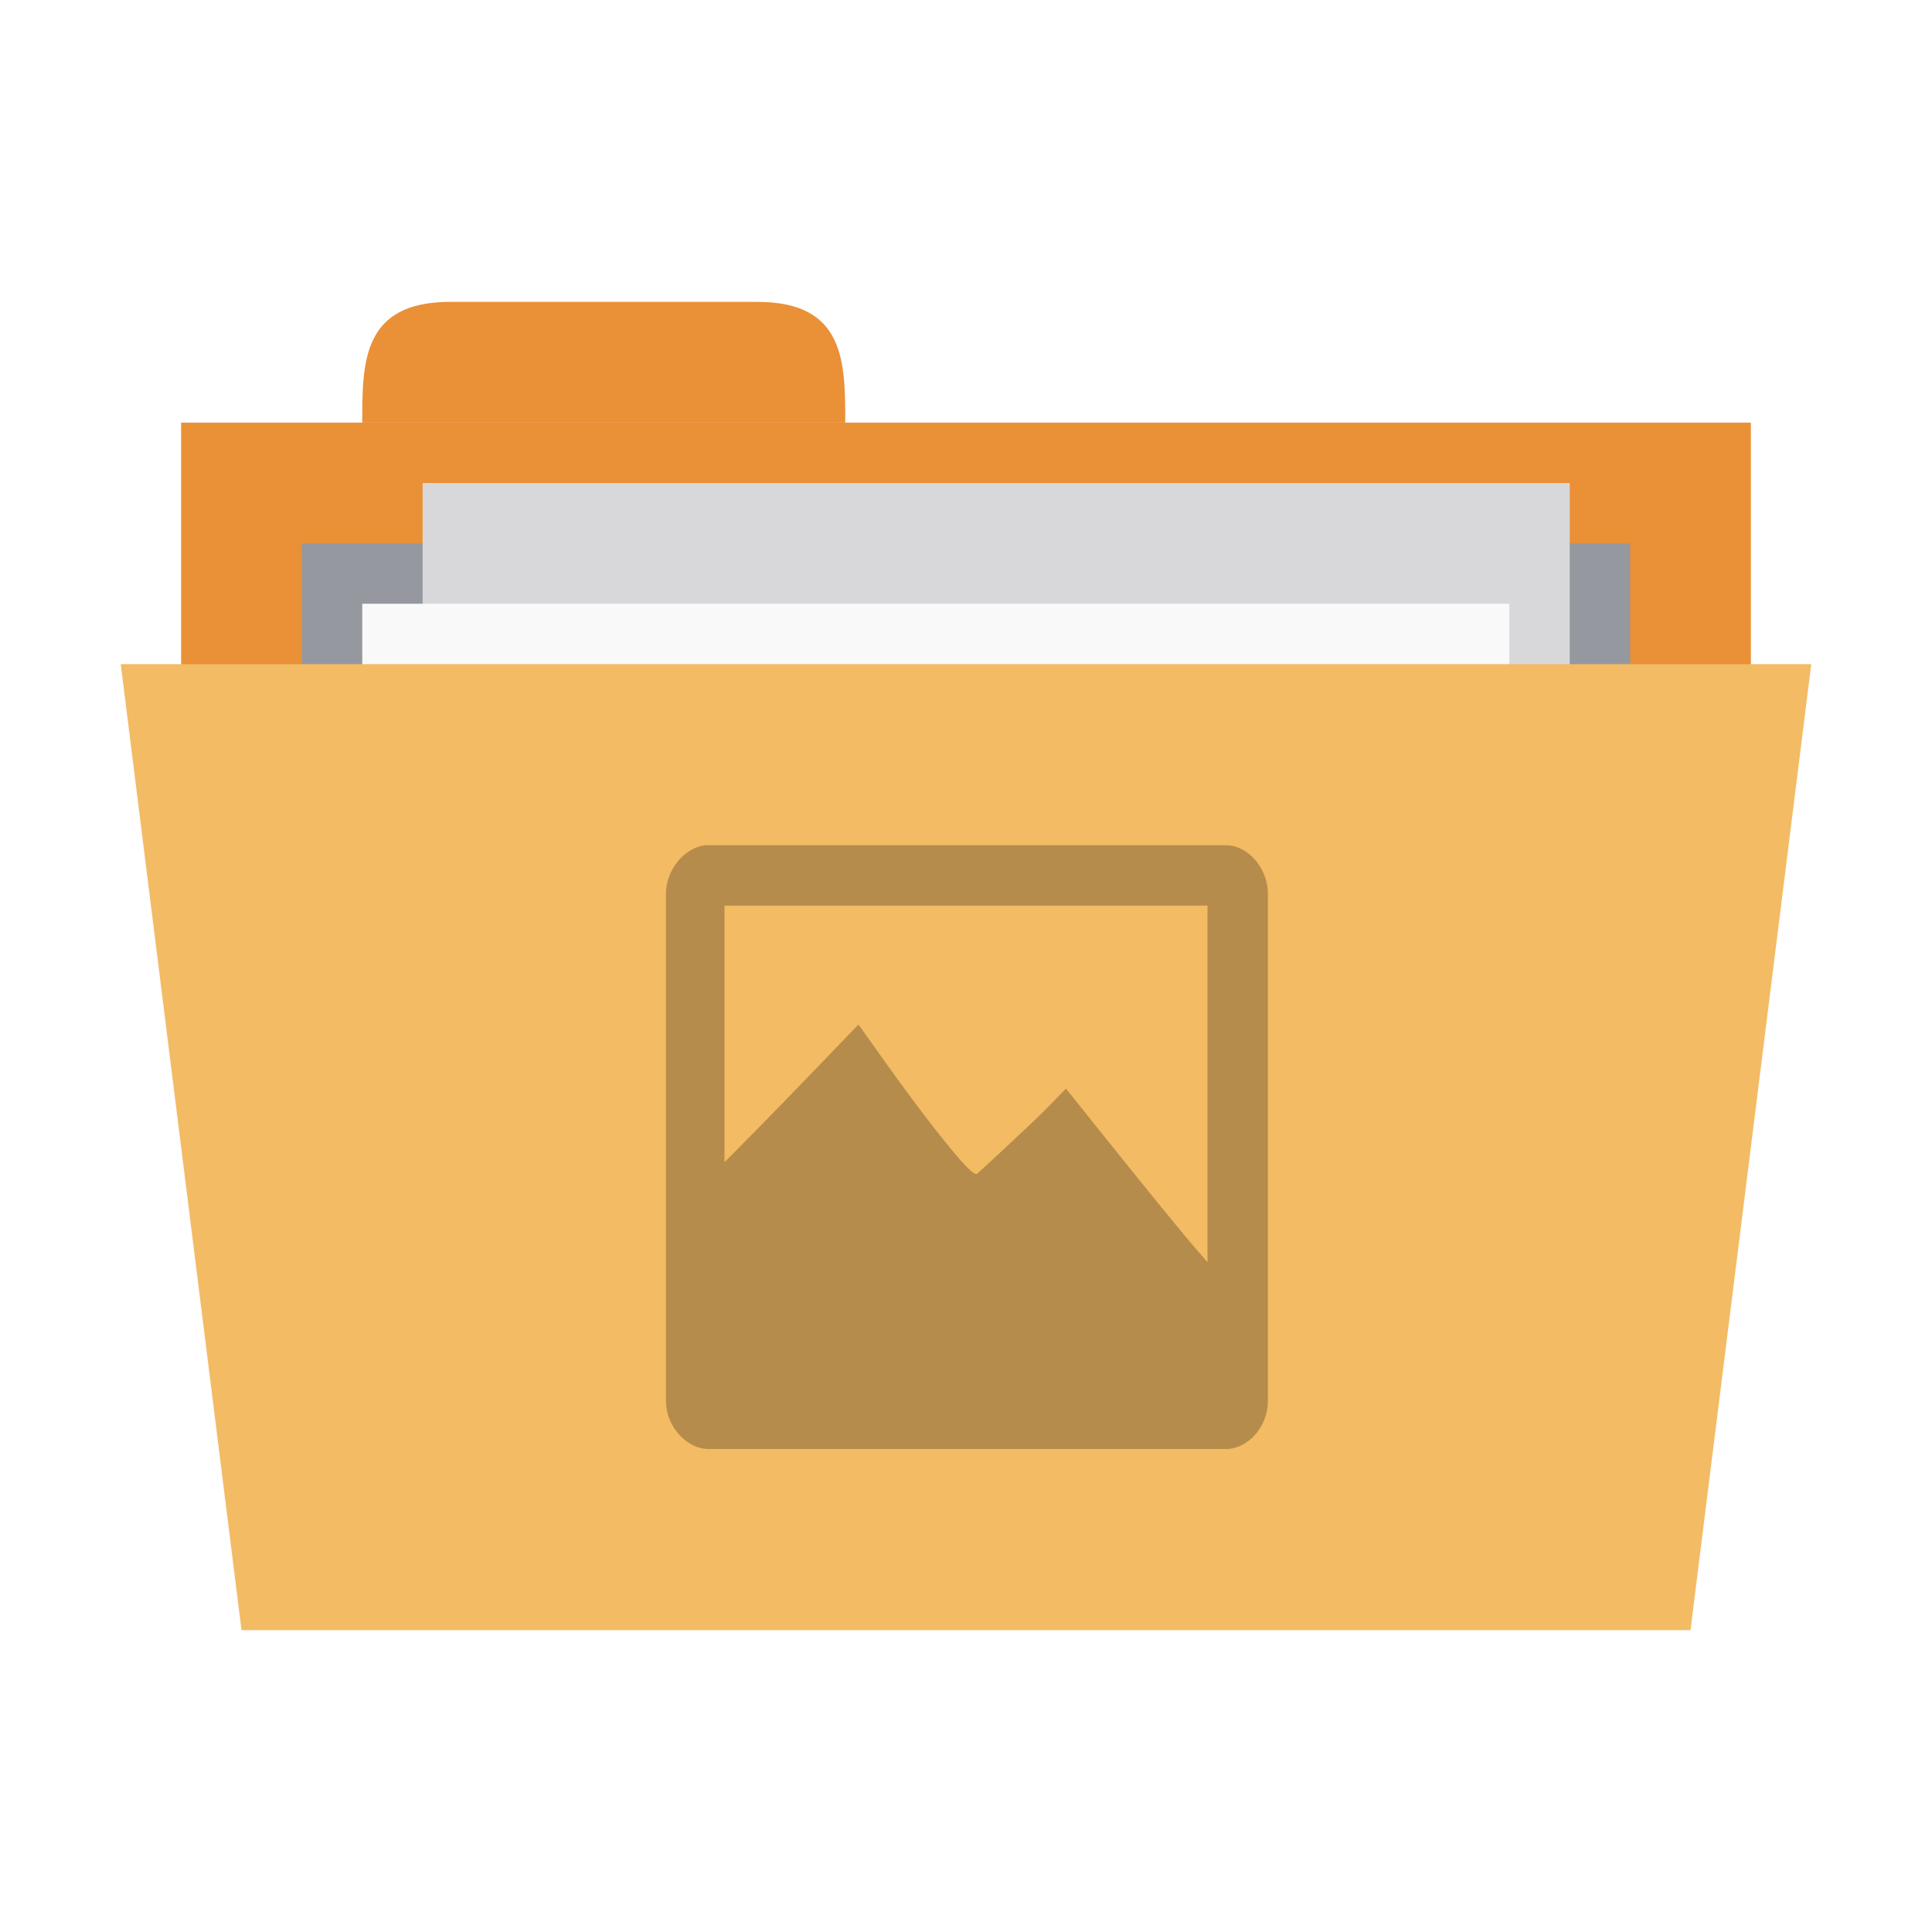
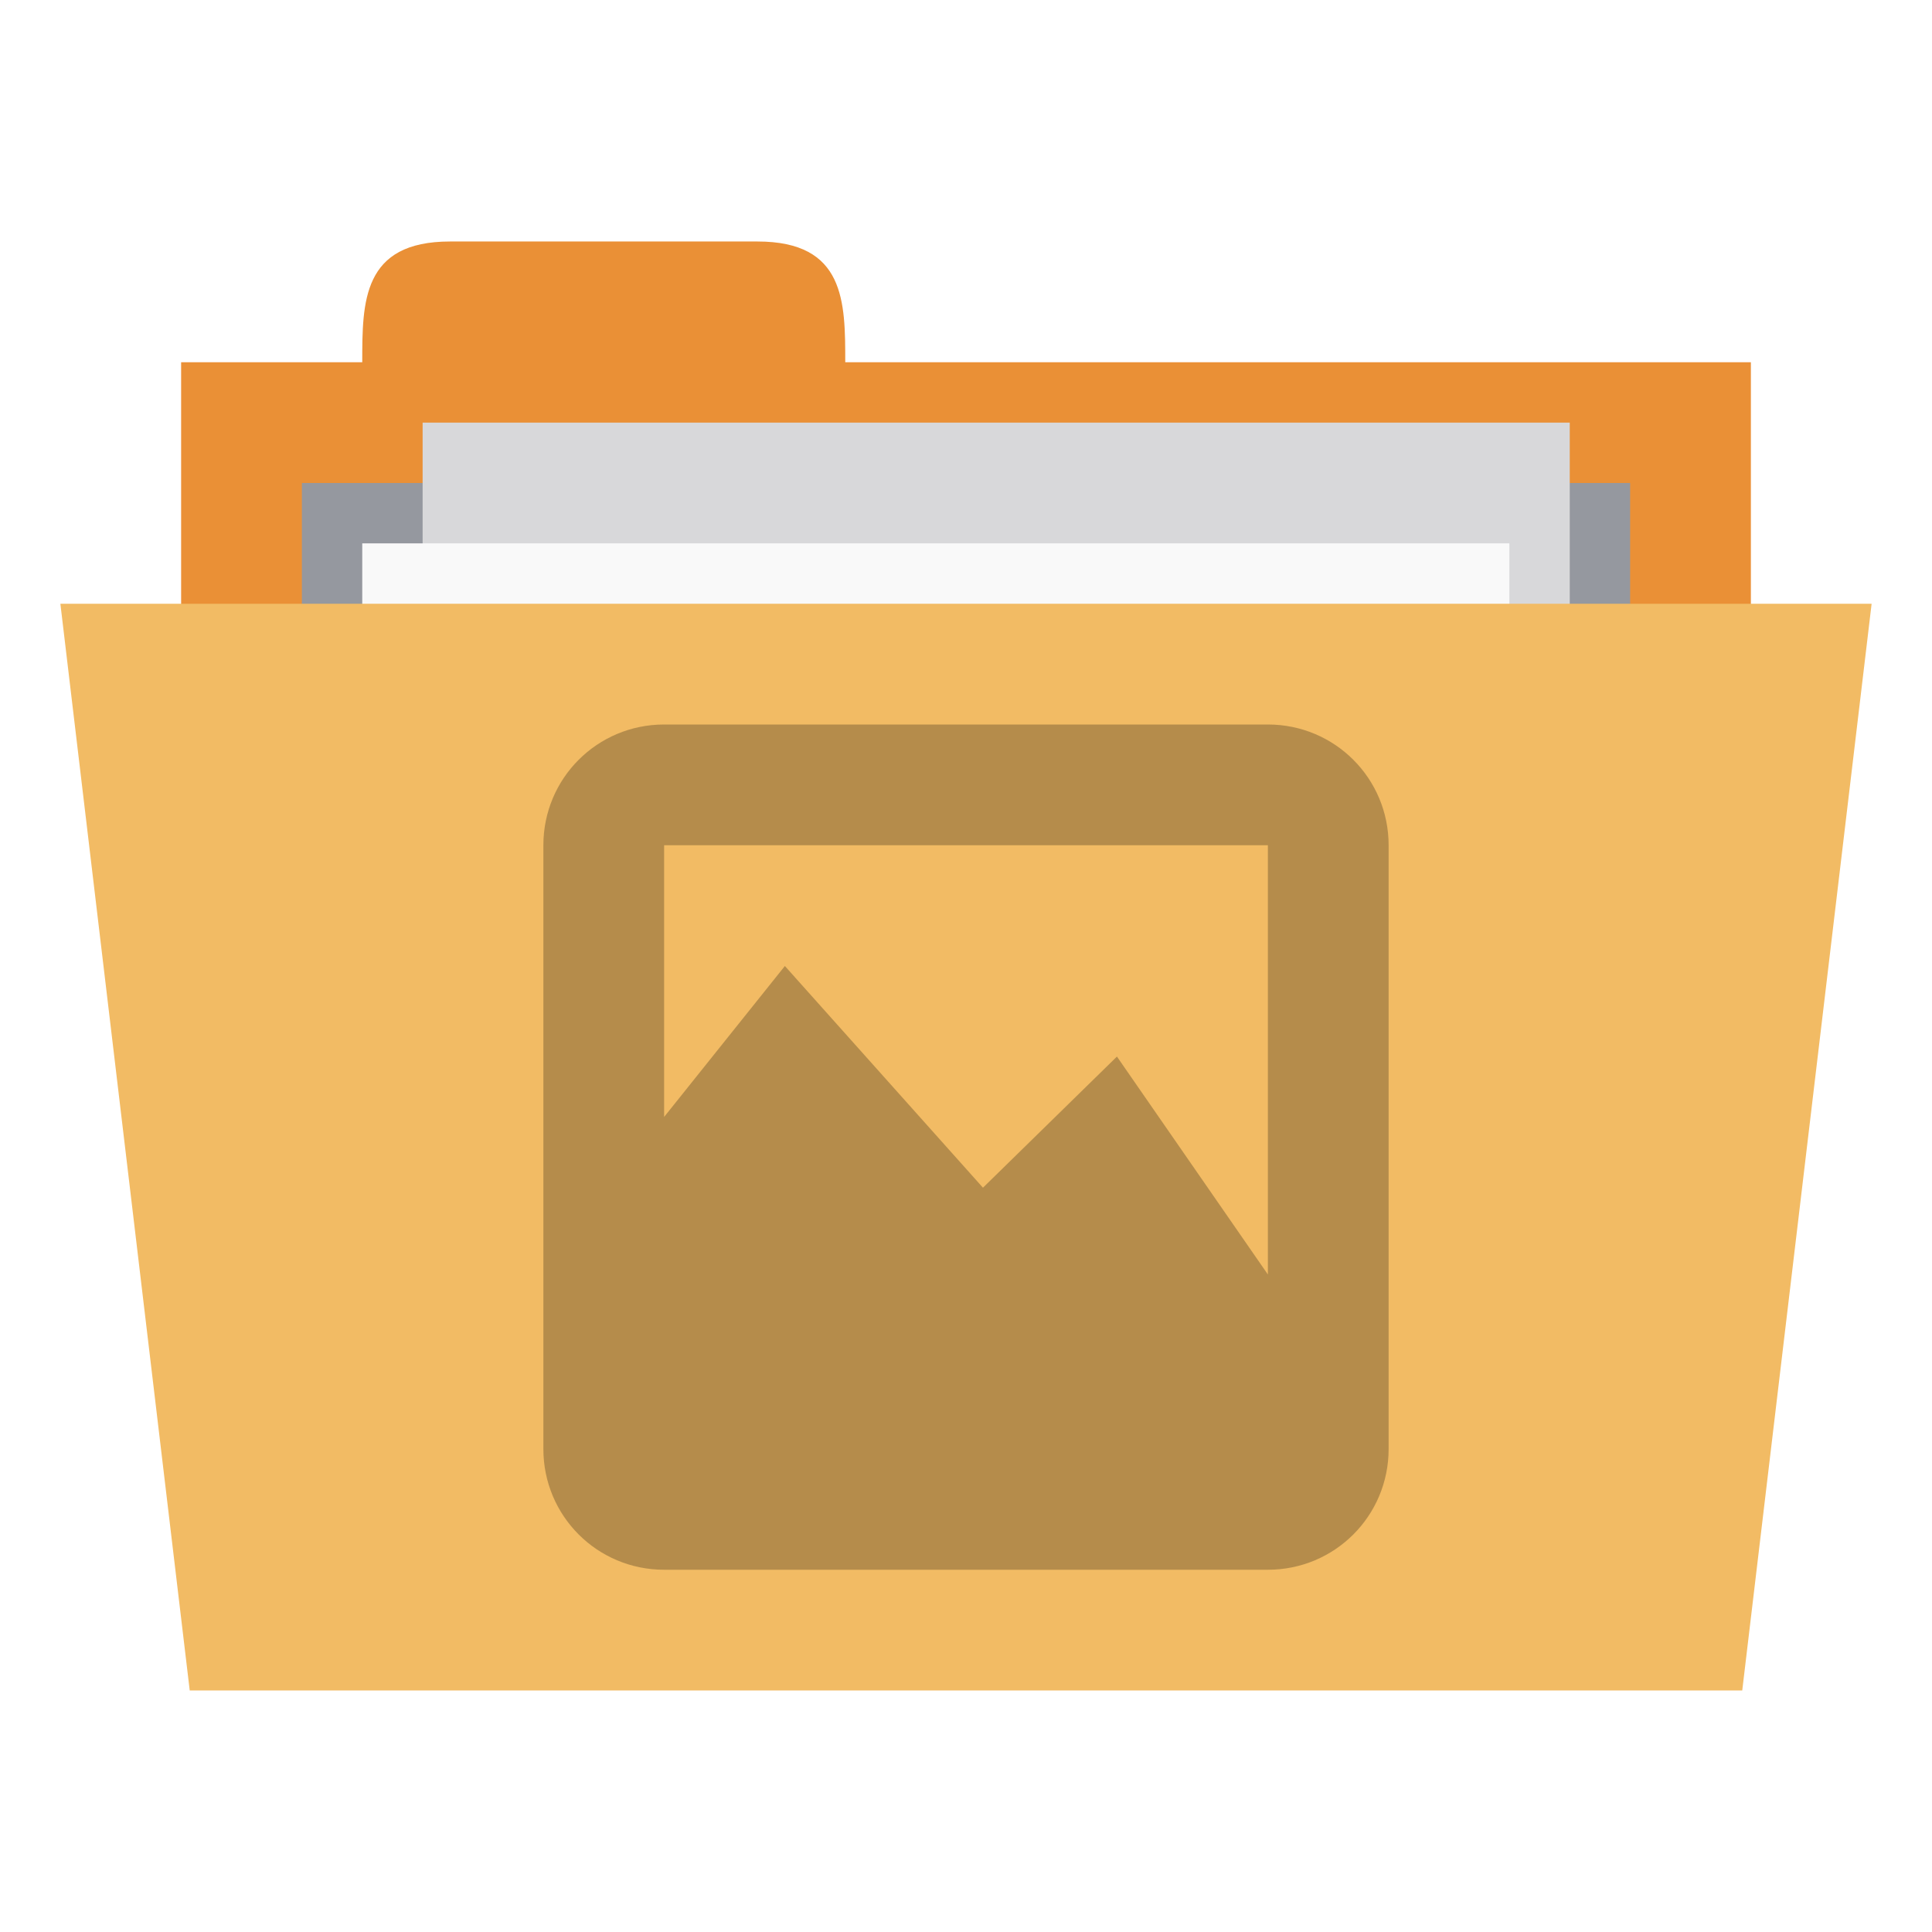
- <svg xmlns="http://www.w3.org/2000/svg" width="64px" height="64px" viewBox="0 0 64 64" version="1.1">
-   <g id="surface1">
-     <path style=" stroke:none;fill-rule:nonzero;fill:rgb(91.765%,56.471%,21.176%);fill-opacity:1;" d="M 6 14 L 58 14 L 58 34 L 6 34 Z M 6 14 " />
-     <path style=" stroke:none;fill-rule:nonzero;fill:rgb(91.765%,56.471%,21.176%);fill-opacity:1;" d="M 12 14 C 12 12 12 10 14.91 10 L 25.09 10 C 28 10 28 12 28 14 Z M 12 14 " />
-     <path style=" stroke:none;fill-rule:nonzero;fill:rgb(58.431%,59.608%,62.353%);fill-opacity:1;" d="M 10 18 L 54 18 L 54 27.934 L 10 27.934 Z M 10 18 " />
-     <path style=" stroke:none;fill-rule:nonzero;fill:rgb(84.706%,84.706%,85.49%);fill-opacity:1;" d="M 14 16 L 52 16 L 52 42 L 14 42 Z M 14 16 " />
-     <path style=" stroke:none;fill-rule:nonzero;fill:rgb(97.647%,97.647%,97.647%);fill-opacity:1;" d="M 12 20 L 50 20 L 50 46 L 12 46 Z M 12 20 " />
-     <path style=" stroke:none;fill-rule:nonzero;fill:rgb(94.902%,73.333%,39.216%);fill-opacity:1;" d="M 4 22 L 60 22 L 56 54 L 8 54 Z M 4 22 " />
-     <path style=" stroke:none;fill-rule:nonzero;fill:rgb(0%,0%,0%);fill-opacity:0.251;" d="M 23.375 28 C 22.672 28.066 22.047 28.832 22.062 29.625 L 22.062 46.438 C 22.07 47.266 22.766 48.016 23.5 48 L 40.625 48 C 41.352 47.992 41.992 47.25 42 46.438 L 42 29.625 C 42.016 28.797 41.363 28.008 40.625 28 Z M 24 30 L 40 30 L 40 41.812 C 39.723 41.484 39.562 41.316 39.25 40.938 C 38.145 39.605 36.844 37.98 35.312 36.062 C 35.012 36.363 34.625 36.781 34.125 37.25 C 33.625 37.711 33.07 38.254 32.375 38.875 C 32.285 38.969 31.902 38.57 31.25 37.75 C 30.574 36.922 29.668 35.68 28.438 33.938 C 26.562 35.895 25.148 37.352 24.062 38.438 C 24.027 38.473 24.035 38.469 24 38.5 Z M 24 30 " />
+ <svg xmlns="http://www.w3.org/2000/svg" xmlns:xlink="http://www.w3.org/1999/xlink" width="64" height="64" id="svg2" version="1.1">
+   <defs id="defs4">
+     <linearGradient id="linearGradient3958">
+       <stop style="stop-color:#000000;stop-opacity:1;" offset="0" id="stop3960" />
+       <stop style="stop-color:#000000;stop-opacity:0;" offset="1" id="stop3962" />
+     </linearGradient>
+     <radialGradient xlink:href="#linearGradient3958" id="radialGradient3964" cx="32.5" cy="56.5" fx="32.5" fy="56.5" r="33.5" gradientTransform="matrix(1,0,0,0.1044776,0,50.59701)" gradientUnits="userSpaceOnUse" />
+   </defs>
+   <g id="layer1" transform="translate(0,-988.3622)">
+     <rect style="fill:#ea9036;fill-opacity:1;stroke:none" id="rect3757" width="52" height="20" x="6" y="1000.362" />
+     <path style="fill:#ea9036;fill-opacity:1;stroke:none" d="m 12,1000.362 c 0,-2 0,-4 2.909,-4 l 10.182,0 c 2.909,0 2.909,2 2.909,4 l 0,2 -16,0 z" id="path3759" />
+     <path style="fill:#95989f;fill-opacity:1;stroke:none" d="m 10,1004.362 44,0 0,9.935 -44,0 z" id="path3765" />
+     <rect y="1002.362" x="14" height="26" width="38" id="rect3763" style="fill:#d8d8da;fill-opacity:1;stroke:none" />
+     <rect style="fill:#f9f9f9;fill-opacity:1;stroke:none" id="rect3761" width="38" height="26" x="12" y="1006.362" />
+     <path style="fill:#f2bb64;fill-opacity:1;stroke:none" d="m 2,1008.362 60,0 -4.286,36 -51.429,0 z" id="path2987" />
+     <path style="opacity:1;fill:#000000;fill-opacity:0.251;fill-rule:evenodd" d="M 22 24 C 19.784 24 18 25.784 18 28 L 18 42 L 18 48 C 18 50.216 19.784 52 22 52 L 40 52 L 42 52 C 44.216 52 46 50.216 46 48 L 46 28 C 46 25.784 44.216 24 42 24 L 22 24 z M 22 28 L 42 28 L 42 42.219 L 37 35 L 32.562 39.344 L 26 32 L 22 37 L 22 28 z " transform="translate(0,988.3622)" id="path14" />
  </g>
</svg>
